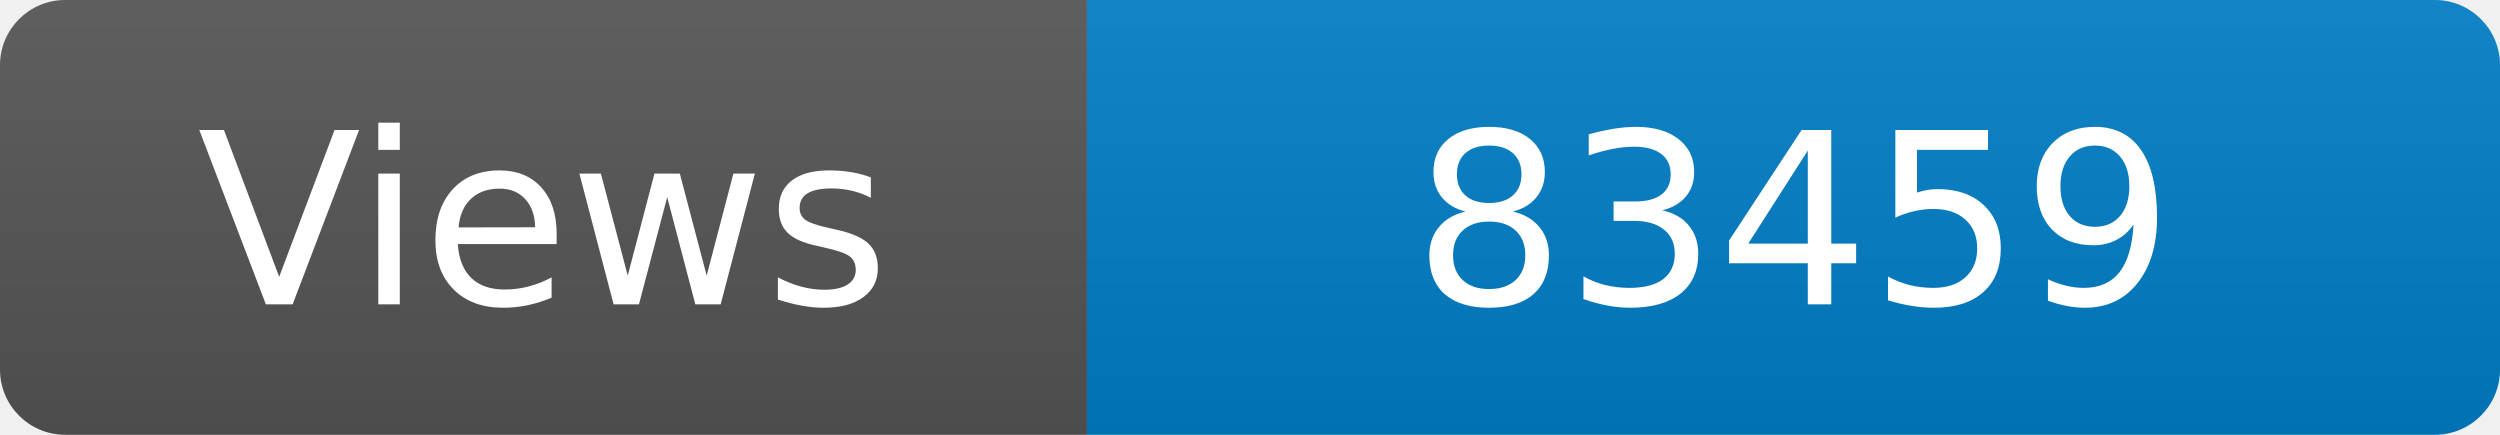
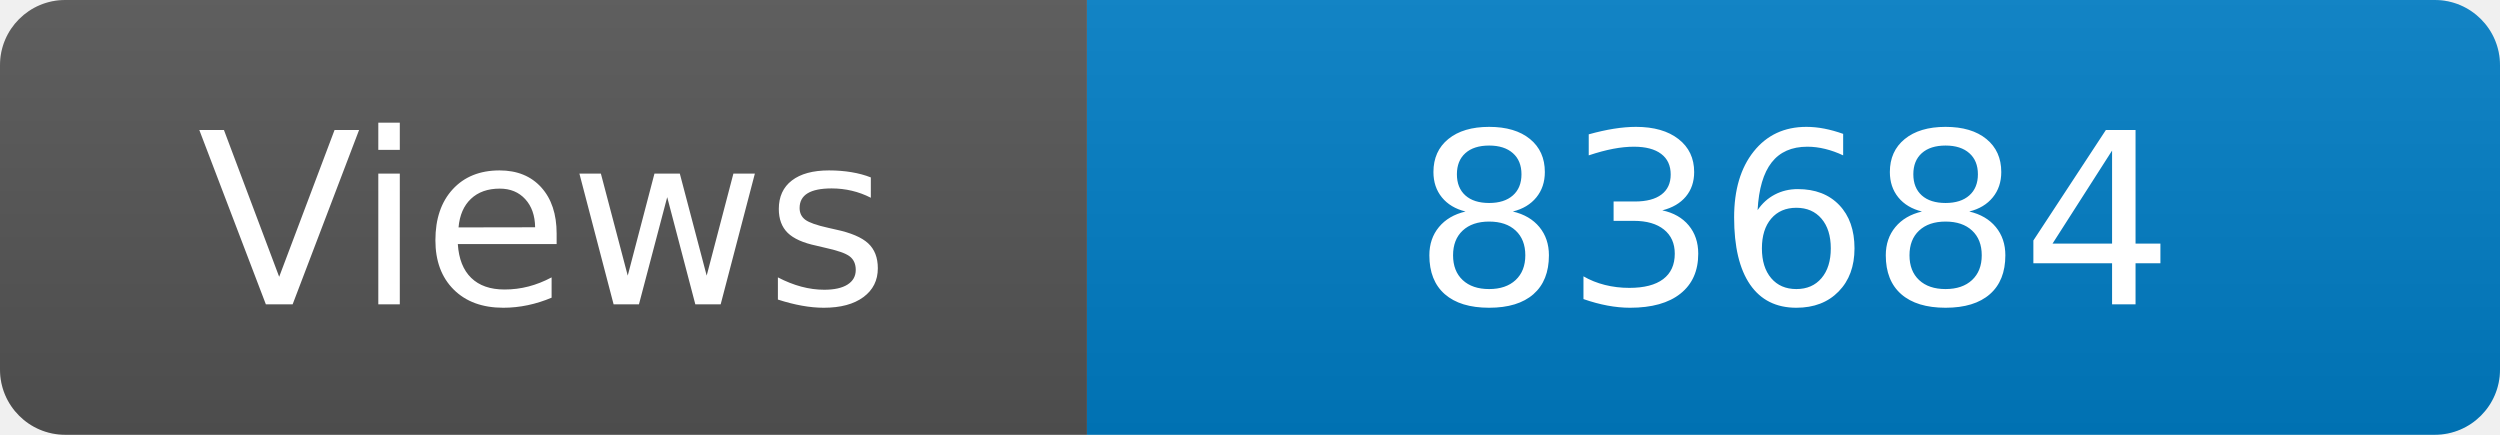
<svg xmlns="http://www.w3.org/2000/svg" width="115" height="20" role="img" aria-label="Maintained?: yes">
  <linearGradient id="s" x2="0" y2="100%">
    <stop offset="0" stop-color="#bbb" stop-opacity=".1" />
    <stop offset="1" stop-opacity=".1" />
  </linearGradient>
  <clipPath id="r">
    <rect width="115" height="20" rx="3" fill="#fff" />
  </clipPath>
  <g clip-path="url(#r)">
    <rect width="50" height="20" fill="#555" />
    <rect x="50" width="160" height="20" fill="#007ec6" />
    <rect width="115" height="20" fill="url(#s)" />
  </g>
  <g fill="#fff" text-anchor="middle" font-family="Verdana,Geneva,DejaVu Sans,sans-serif" font-size="110">
    <text x="250" y="140" transform="scale(.1)" fill="#fff">Views</text>
-     <text x="825" y="140" transform="scale(.1)" fill="#fff">83459</text>
+     <text x="825" y="140" transform="scale(.1)" fill="#fff">83684</text>
  </g>
</svg>
